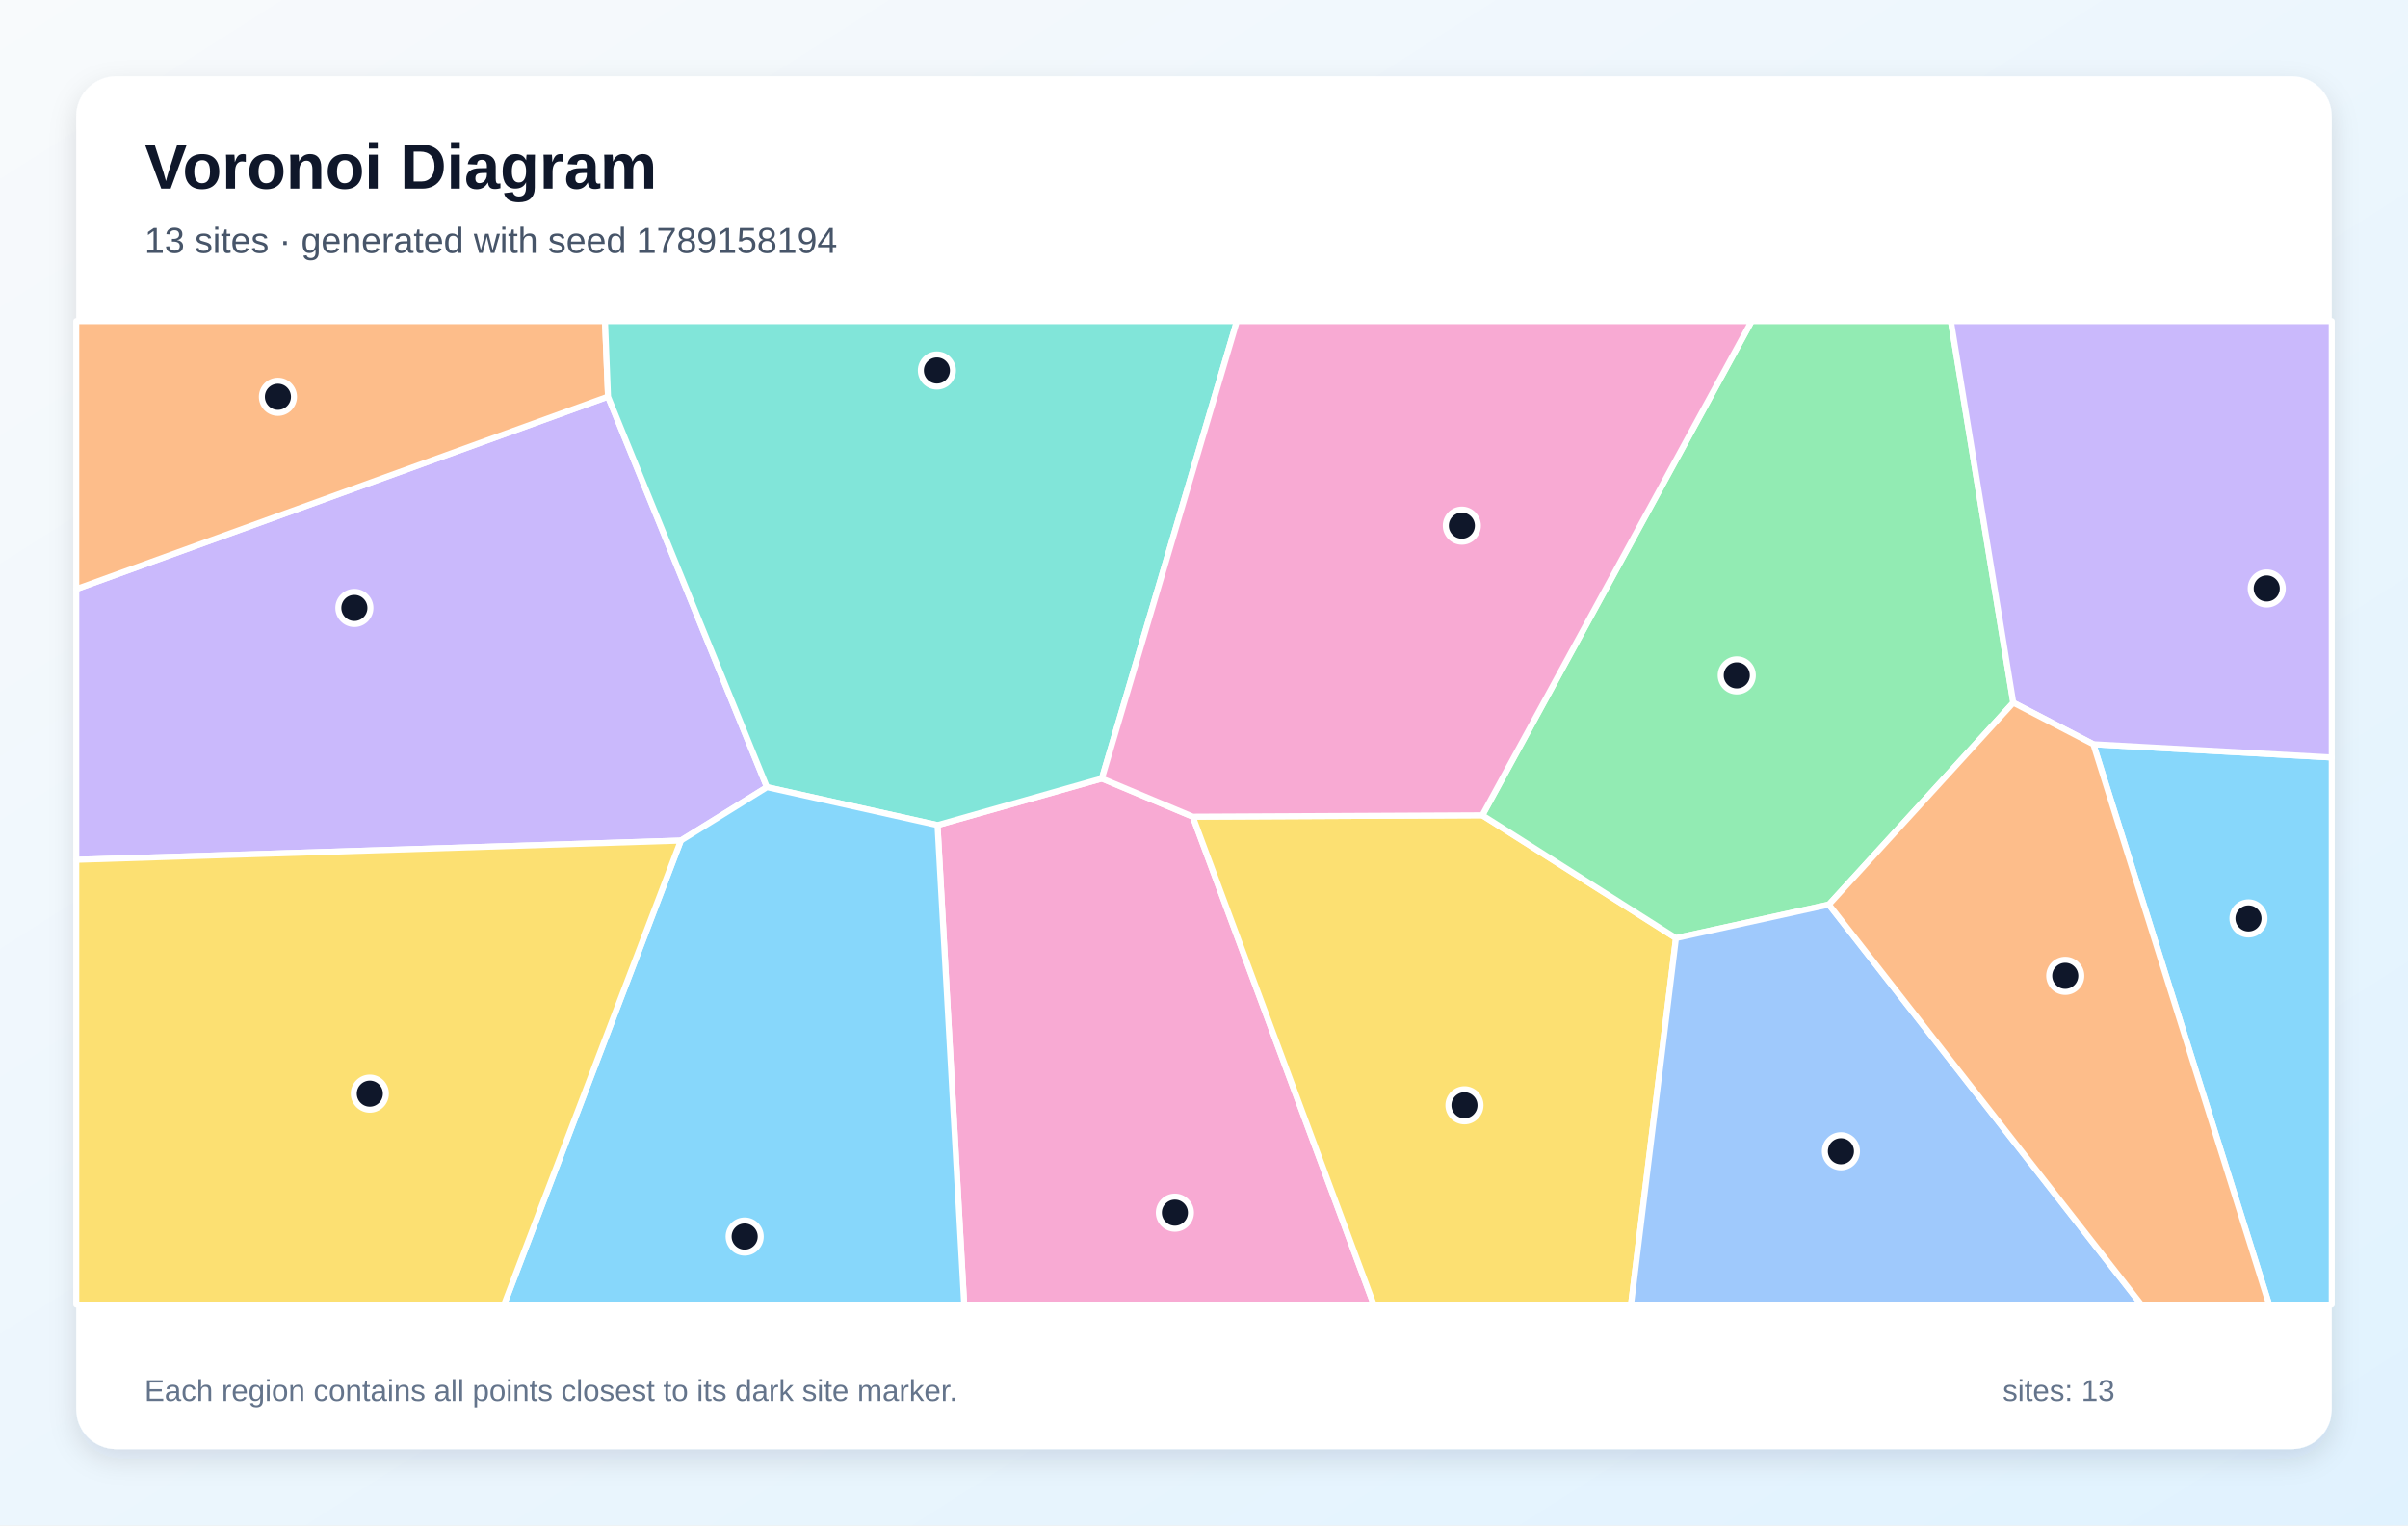
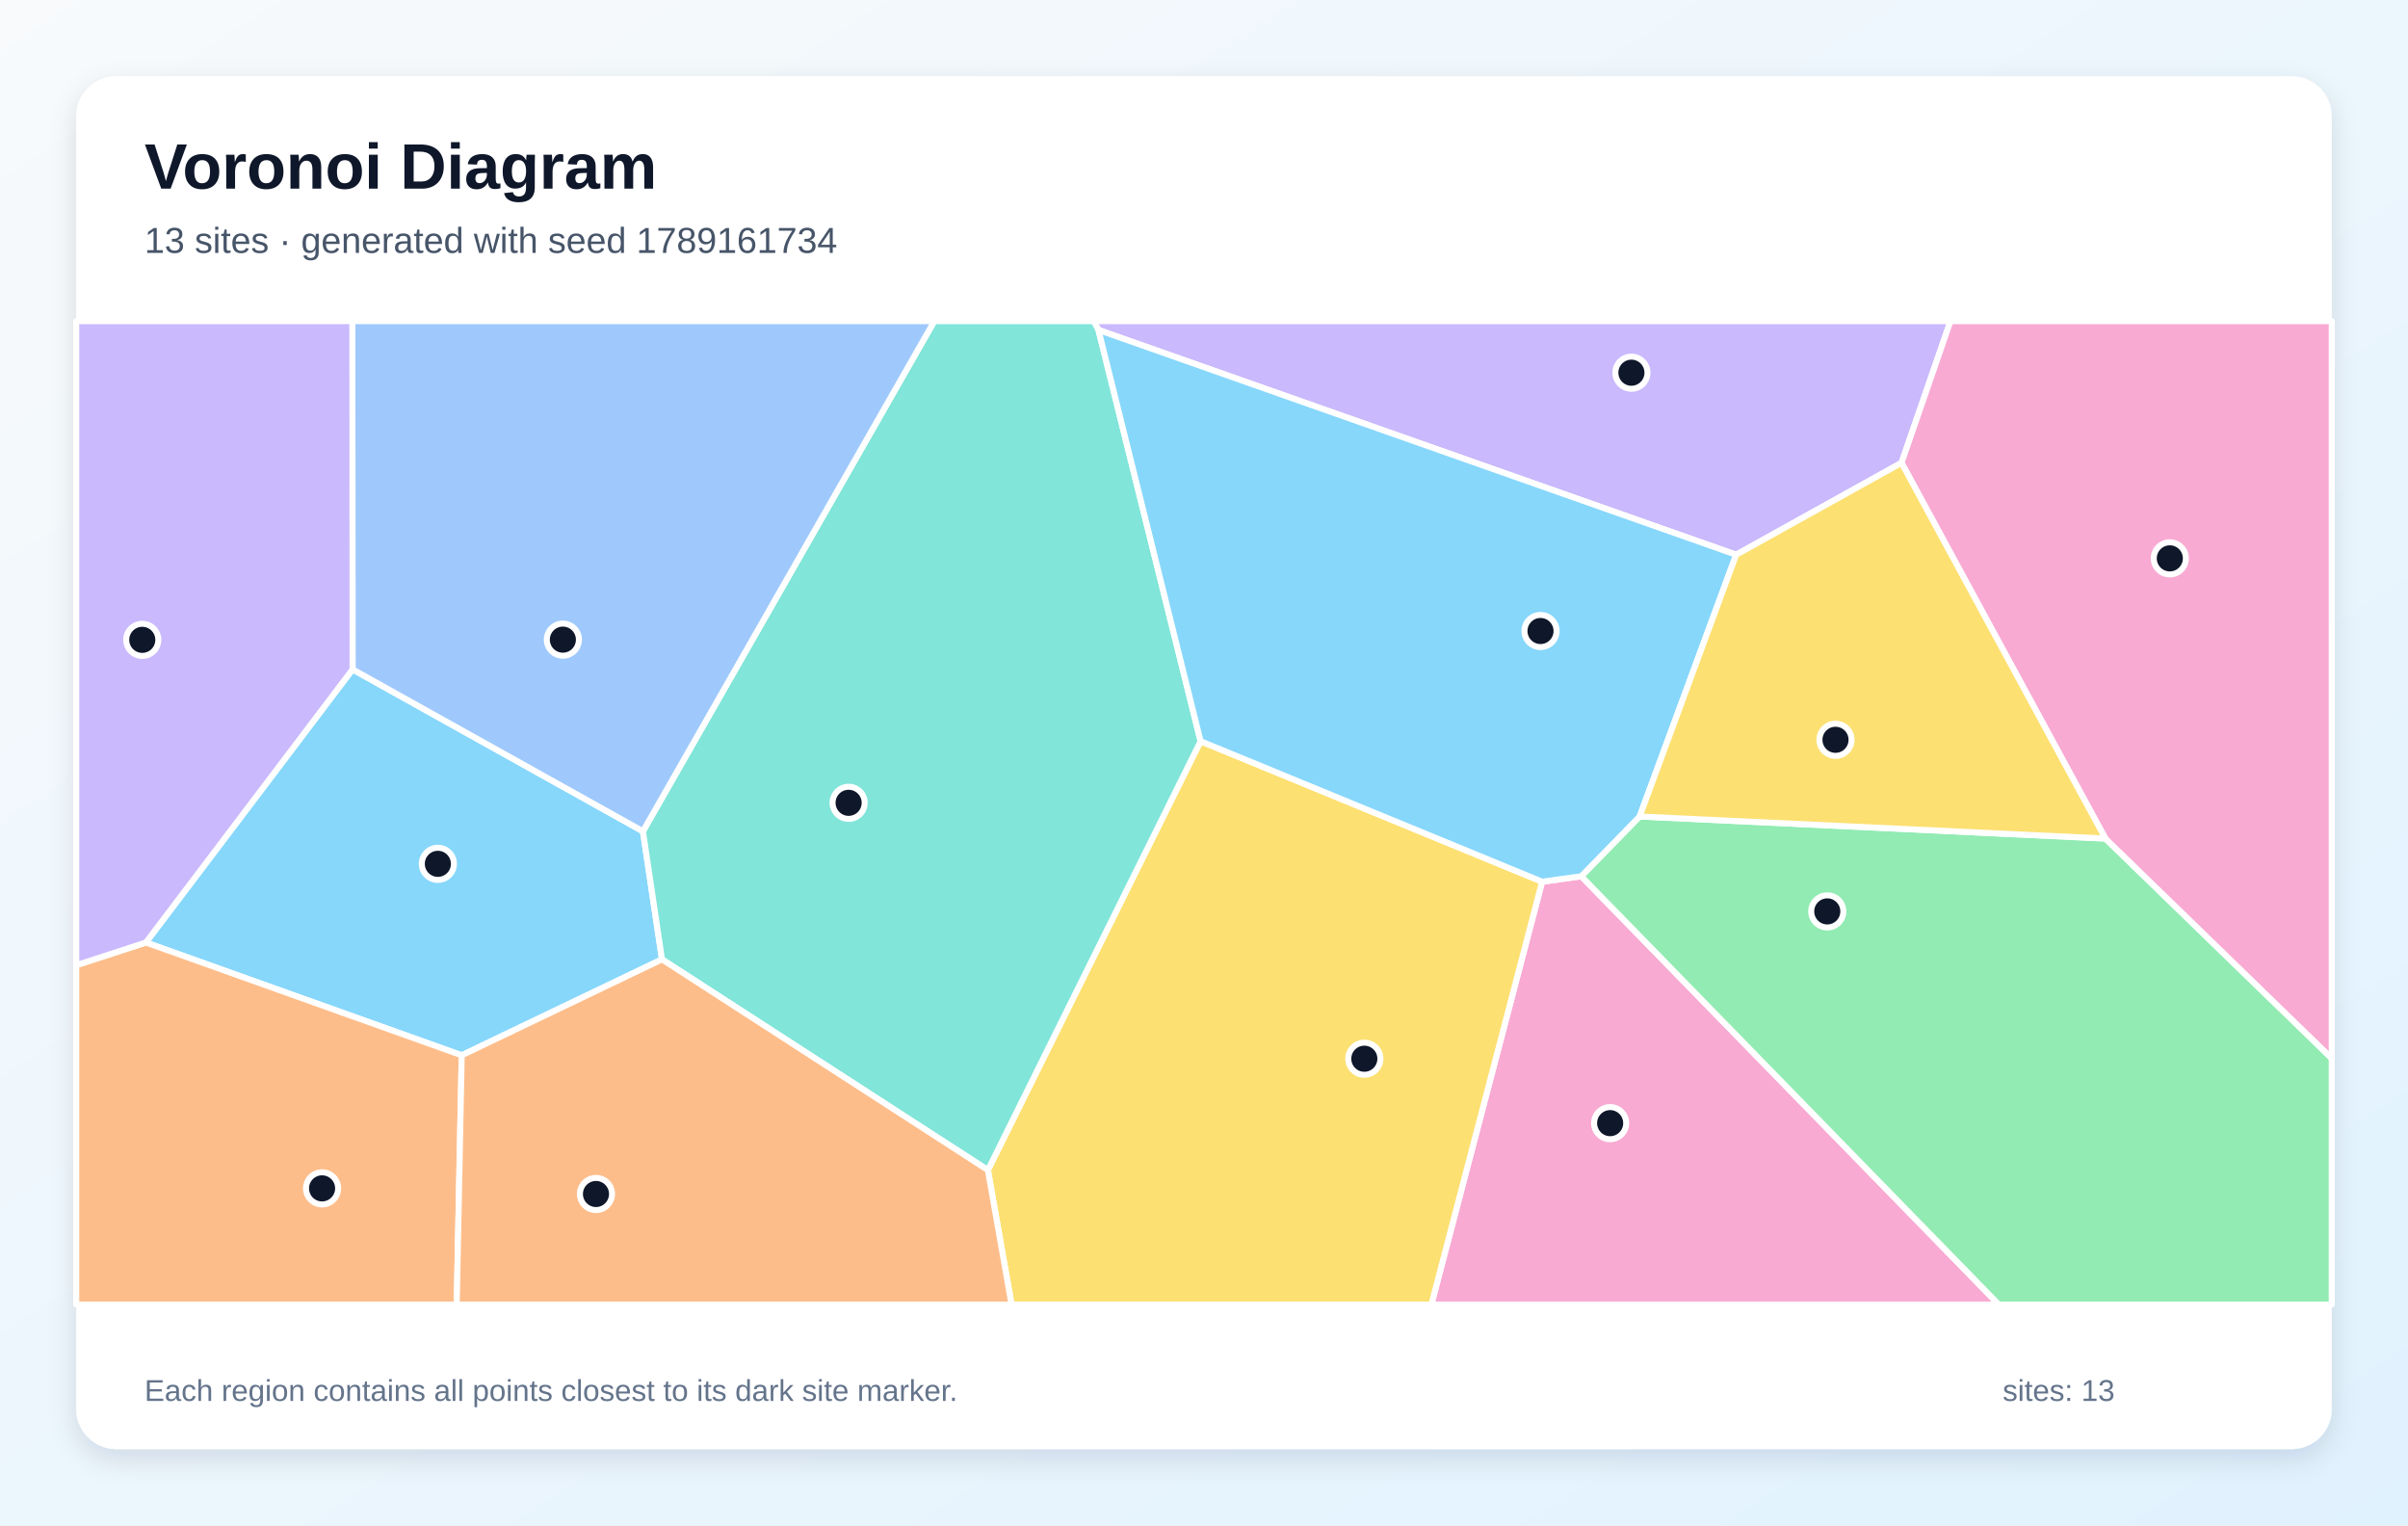
<svg xmlns="http://www.w3.org/2000/svg" width="1200" height="760" viewBox="0 0 1200 760" role="img" aria-labelledby="title description">
  <defs>
    <linearGradient id="background" x1="0" y1="0" x2="1" y2="1">
      <stop stop-color="#F8FAFC" />
      <stop offset="1" stop-color="#E0F2FE" />
    </linearGradient>
    <filter id="shadow" x="-10%" y="-10%" width="120%" height="120%">
      <feDropShadow dx="0" dy="5" stdDeviation="7" flood-color="#0F172A" flood-opacity=".12" />
    </filter>
  </defs>
  <rect width="1200" height="760" fill="url(#background)" />
  <rect x="38" y="38" width="1124" height="684" rx="20" fill="#FFFFFF" filter="url(#shadow)" />
  <g font-family="Arial, sans-serif">
    <text x="72" y="94" font-size="32" font-weight="700" fill="#0F172A">Voronoi Diagram</text>
-     <text x="72" y="126" font-size="18" fill="#475569">13 sites · generated with seed 1789158194</text>
+     <text x="72" y="126" font-size="18" fill="#475569">13 sites · generated with seed 1789161734</text>
  </g>
  <g stroke="#FFFFFF" stroke-width="3" stroke-linejoin="round">
-     <polygon points="1043.2,370.8 1162.0,377.4 1162.0,650.0 1130.8,650.0" fill="#38BDF8" fill-opacity="0.60" />
-     <polygon points="339.3,418.8 38.0,428.4 38.0,293.5 303.0,197.6 382.2,392.2" fill="#A78BFA" fill-opacity="0.60" />
-     <polygon points="467.2,411.1 549.1,387.9 594.4,406.9 684.6,650.0 480.5,650.0" fill="#F472B6" fill-opacity="0.60" />
-     <polygon points="303.0,197.6 38.0,293.5 38.0,160.0 301.5,160.0" fill="#FB923C" fill-opacity="0.60" />
-     <polygon points="594.4,406.9 738.7,406.2 835.2,467.4 812.8,650.0 684.6,650.0" fill="#FACC15" fill-opacity="0.60" />
-     <polygon points="911.4,450.7 835.2,467.4 738.7,406.2 872.9,160.0 972.2,160.0 1003.3,350.1" fill="#4ADE80" fill-opacity="0.60" />
-     <polygon points="549.1,387.9 467.2,411.1 382.2,392.2 303.0,197.6 301.5,160.0 616.4,160.0" fill="#2DD4BF" fill-opacity="0.60" />
-     <polygon points="835.2,467.4 911.4,450.7 1067.1,650.0 812.8,650.0" fill="#60A5FA" fill-opacity="0.60" />
-     <polygon points="339.3,418.8 382.2,392.2 467.2,411.1 480.5,650.0 251.2,650.0" fill="#38BDF8" fill-opacity="0.60" />
-     <polygon points="1043.2,370.8 1003.3,350.1 972.2,160.0 1162.0,160.0 1162.0,377.4" fill="#A78BFA" fill-opacity="0.60" />
-     <polygon points="738.7,406.2 594.4,406.9 549.1,387.9 616.4,160.0 872.9,160.0" fill="#F472B6" fill-opacity="0.60" />
-     <polygon points="911.4,450.7 1003.3,350.1 1043.2,370.8 1130.8,650.0 1067.1,650.0" fill="#FB923C" fill-opacity="0.60" />
-     <polygon points="38.0,428.4 339.3,418.8 251.2,650.0 38.0,650.0" fill="#FACC15" fill-opacity="0.60" />
+     <polygon points="175.7,333.5 320.4,414.2 329.9,478.0 230.1,525.8 72.7,469.6" fill="#38BDF8" fill-opacity="0.60" />
+     <polygon points="947.6,230.6 865.2,276.4 547.4,164.4 545.0,160.0 972.0,160.0" fill="#A78BFA" fill-opacity="0.60" />
+     <polygon points="768.5,439.3 788.0,436.6 996.1,650.0 713.3,650.0" fill="#F472B6" fill-opacity="0.60" />
+     <polygon points="38.0,480.9 72.7,469.6 230.1,525.8 227.6,650.0 38.0,650.0" fill="#FB923C" fill-opacity="0.60" />
+     <polygon points="492.3,583.0 598.3,369.3 768.5,439.3 713.3,650.0 504.1,650.0" fill="#FACC15" fill-opacity="0.60" />
+     <polygon points="788.0,436.6 817.1,406.8 1049.2,417.8 1162.0,527.3 1162.0,650.0 996.1,650.0" fill="#4ADE80" fill-opacity="0.60" />
+     <polygon points="329.9,478.0 320.4,414.2 465.6,160.0 545.0,160.0 547.4,164.4 598.3,369.3 492.3,583.0" fill="#2DD4BF" fill-opacity="0.60" />
+     <polygon points="320.4,414.2 175.7,333.5 175.6,160.0 465.6,160.0" fill="#60A5FA" fill-opacity="0.60" />
+     <polygon points="817.1,406.8 788.0,436.6 768.5,439.3 598.3,369.3 547.4,164.4 865.2,276.4" fill="#38BDF8" fill-opacity="0.60" />
+     <polygon points="175.7,333.5 72.7,469.6 38.0,480.9 38.0,160.0 175.6,160.0" fill="#A78BFA" fill-opacity="0.60" />
+     <polygon points="1049.2,417.8 947.6,230.6 972.0,160.0 1162.0,160.0 1162.0,527.3" fill="#F472B6" fill-opacity="0.60" />
+     <polygon points="230.1,525.8 329.9,478.0 492.3,583.0 504.1,650.0 227.6,650.0" fill="#FB923C" fill-opacity="0.60" />
+     <polygon points="1049.2,417.8 817.1,406.8 865.2,276.4 947.6,230.6" fill="#FACC15" fill-opacity="0.60" />
  </g>
  <g>
-     <circle cx="1120.5" cy="457.6" r="8" fill="#0F172A" stroke="#FFFFFF" stroke-width="3" />
-     <circle cx="176.6" cy="302.9" r="8" fill="#0F172A" stroke="#FFFFFF" stroke-width="3" />
-     <circle cx="585.5" cy="604.2" r="8" fill="#0F172A" stroke="#FFFFFF" stroke-width="3" />
-     <circle cx="138.5" cy="197.7" r="8" fill="#0F172A" stroke="#FFFFFF" stroke-width="3" />
-     <circle cx="729.8" cy="550.7" r="8" fill="#0F172A" stroke="#FFFFFF" stroke-width="3" />
-     <circle cx="865.5" cy="336.5" r="8" fill="#0F172A" stroke="#FFFFFF" stroke-width="3" />
-     <circle cx="466.9" cy="184.6" r="8" fill="#0F172A" stroke="#FFFFFF" stroke-width="3" />
-     <circle cx="917.4" cy="573.6" r="8" fill="#0F172A" stroke="#FFFFFF" stroke-width="3" />
-     <circle cx="371.1" cy="616.1" r="8" fill="#0F172A" stroke="#FFFFFF" stroke-width="3" />
-     <circle cx="1129.6" cy="293.2" r="8" fill="#0F172A" stroke="#FFFFFF" stroke-width="3" />
-     <circle cx="728.5" cy="261.9" r="8" fill="#0F172A" stroke="#FFFFFF" stroke-width="3" />
-     <circle cx="1029.2" cy="486.2" r="8" fill="#0F172A" stroke="#FFFFFF" stroke-width="3" />
-     <circle cx="184.3" cy="544.9" r="8" fill="#0F172A" stroke="#FFFFFF" stroke-width="3" />
+     <circle cx="218.2" cy="430.4" r="8" fill="#0F172A" stroke="#FFFFFF" stroke-width="3" />
+     <circle cx="813.0" cy="185.7" r="8" fill="#0F172A" stroke="#FFFFFF" stroke-width="3" />
+     <circle cx="802.4" cy="559.6" r="8" fill="#0F172A" stroke="#FFFFFF" stroke-width="3" />
+     <circle cx="160.5" cy="592.1" r="8" fill="#0F172A" stroke="#FFFFFF" stroke-width="3" />
+     <circle cx="679.9" cy="527.5" r="8" fill="#0F172A" stroke="#FFFFFF" stroke-width="3" />
+     <circle cx="910.6" cy="454.1" r="8" fill="#0F172A" stroke="#FFFFFF" stroke-width="3" />
+     <circle cx="422.9" cy="400.0" r="8" fill="#0F172A" stroke="#FFFFFF" stroke-width="3" />
+     <circle cx="280.5" cy="318.7" r="8" fill="#0F172A" stroke="#FFFFFF" stroke-width="3" />
+     <circle cx="767.7" cy="314.4" r="8" fill="#0F172A" stroke="#FFFFFF" stroke-width="3" />
+     <circle cx="70.9" cy="318.8" r="8" fill="#0F172A" stroke="#FFFFFF" stroke-width="3" />
+     <circle cx="1081.3" cy="278.2" r="8" fill="#0F172A" stroke="#FFFFFF" stroke-width="3" />
+     <circle cx="297.0" cy="594.9" r="8" fill="#0F172A" stroke="#FFFFFF" stroke-width="3" />
+     <circle cx="914.7" cy="368.6" r="8" fill="#0F172A" stroke="#FFFFFF" stroke-width="3" />
  </g>
  <g font-family="Arial, sans-serif" font-size="15" fill="#64748B">
    <text x="72" y="698">Each region contains all points closest to its dark site marker.</text>
    <text x="998" y="698">sites: 13</text>
  </g>
</svg>
